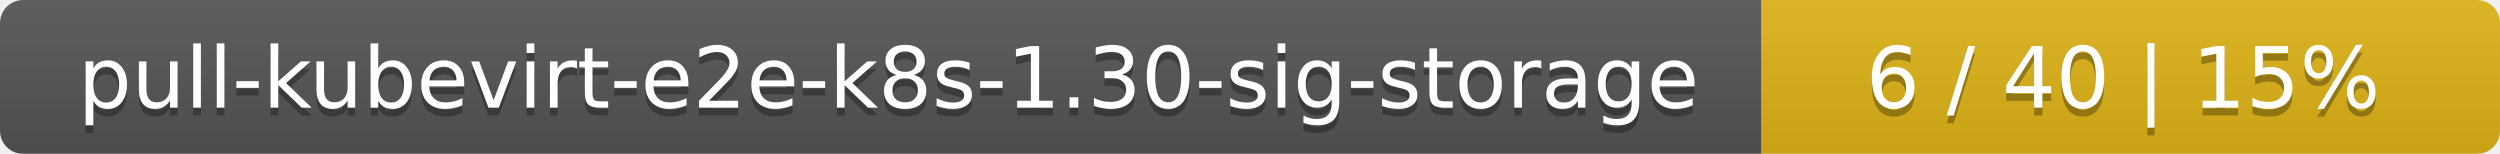
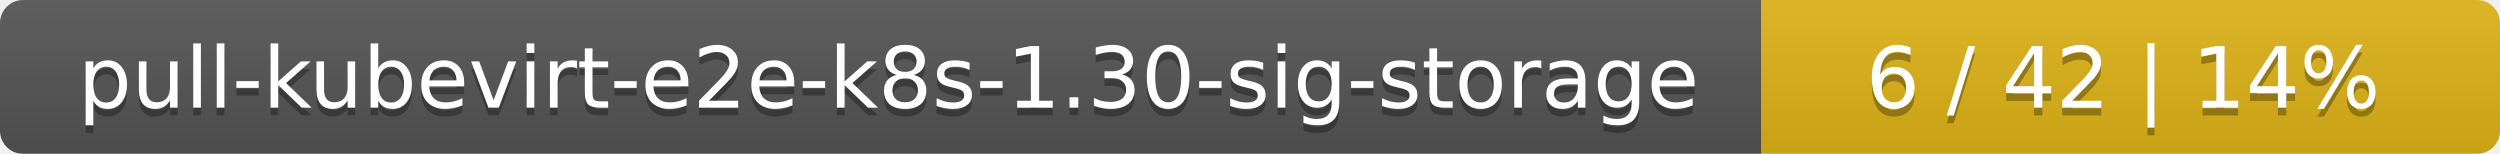
<svg xmlns="http://www.w3.org/2000/svg" width="325" height="20">
  <linearGradient id="smooth" x2="0" y2="100%">
    <stop offset="0" stop-color="#bbb" stop-opacity=".1" />
    <stop offset="1" stop-opacity=".1" />
  </linearGradient>
  <mask id="round">
    <rect width="325" height="20" rx="3" fill="#fff" />
  </mask>
  <g mask="url(#round)">
    <rect width="229" height="20" fill="#555" />
    <rect x="229" width="96" height="20" fill="#dfb317" />
    <rect width="325" height="20" fill="url(#smooth)" />
  </g>
  <g fill="#fff" text-anchor="middle" font-family="DejaVu Sans,Verdana,Geneva,sans-serif" font-size="11">
    <text x="115.5" y="15" fill="#010101" fill-opacity=".3">pull-kubevirt-e2e-k8s-1.30-sig-storage</text>
    <text x="115.5" y="14">pull-kubevirt-e2e-k8s-1.30-sig-storage</text>
-     <text x="276" y="15" fill="#010101" fill-opacity=".3">6 / 40    |    15%</text>
-     <text x="276" y="14">6 / 40    |    15%</text>
+     <text x="276" y="15" fill="#010101" fill-opacity=".3">6 / 42    |    14%</text>
+     <text x="276" y="14">6 / 42    |    14%</text>
  </g>
</svg>
